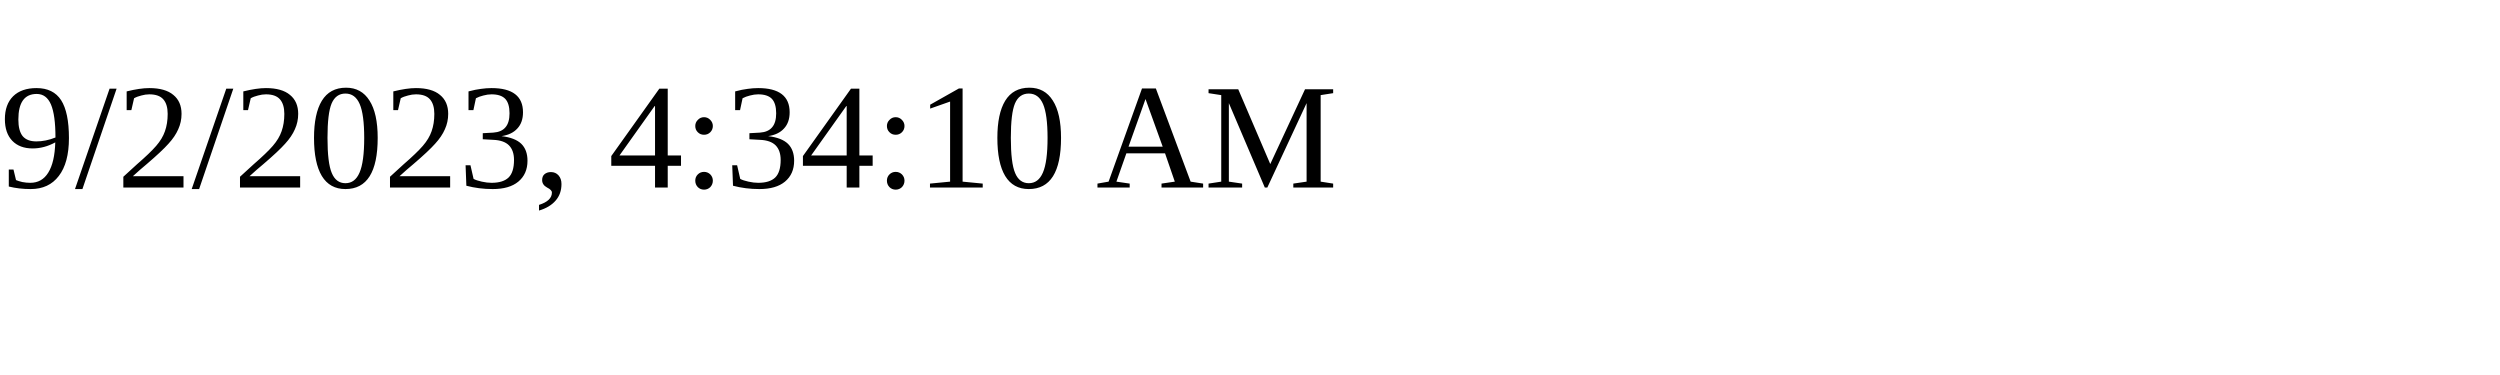
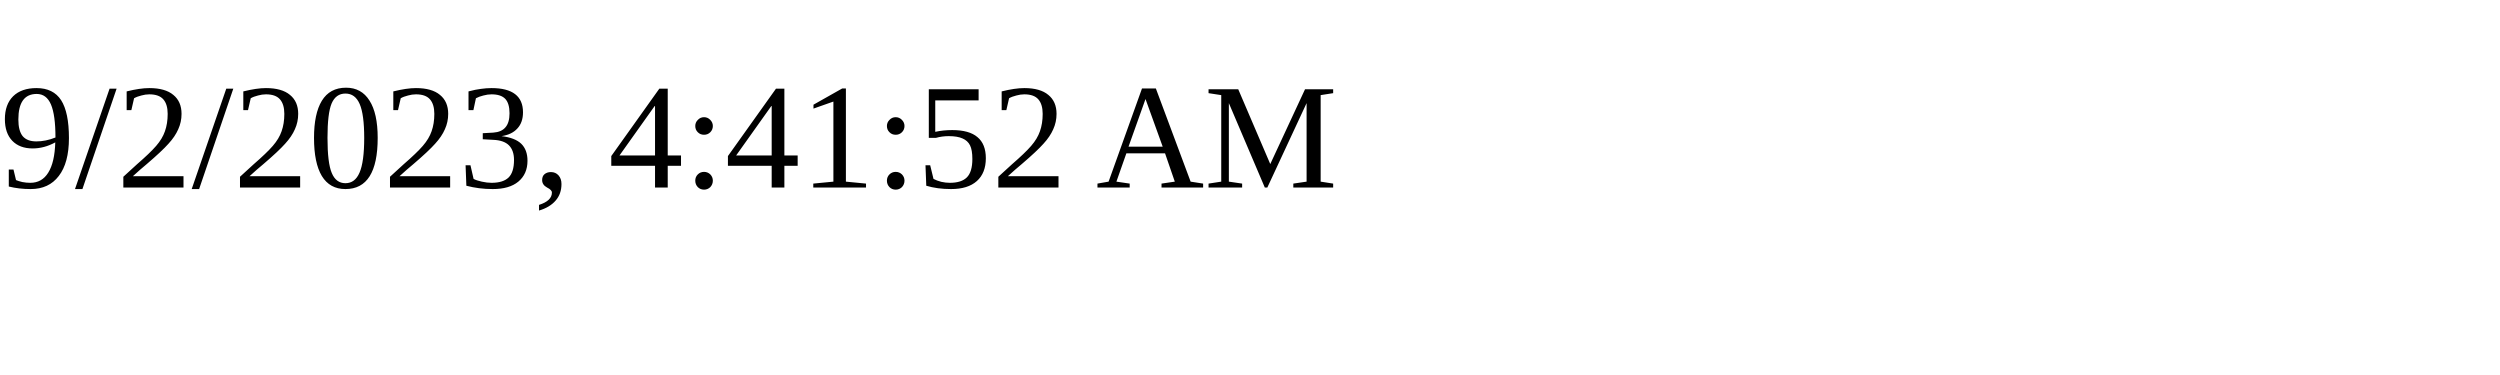
<svg xmlns="http://www.w3.org/2000/svg" height="30" width="200">
-   <text x="0" y="15">9/2/2023, 4:34:10 AM</text>
+   <text x="0" y="15">9/2/2023, 4:41:52 AM</text>
</svg>
